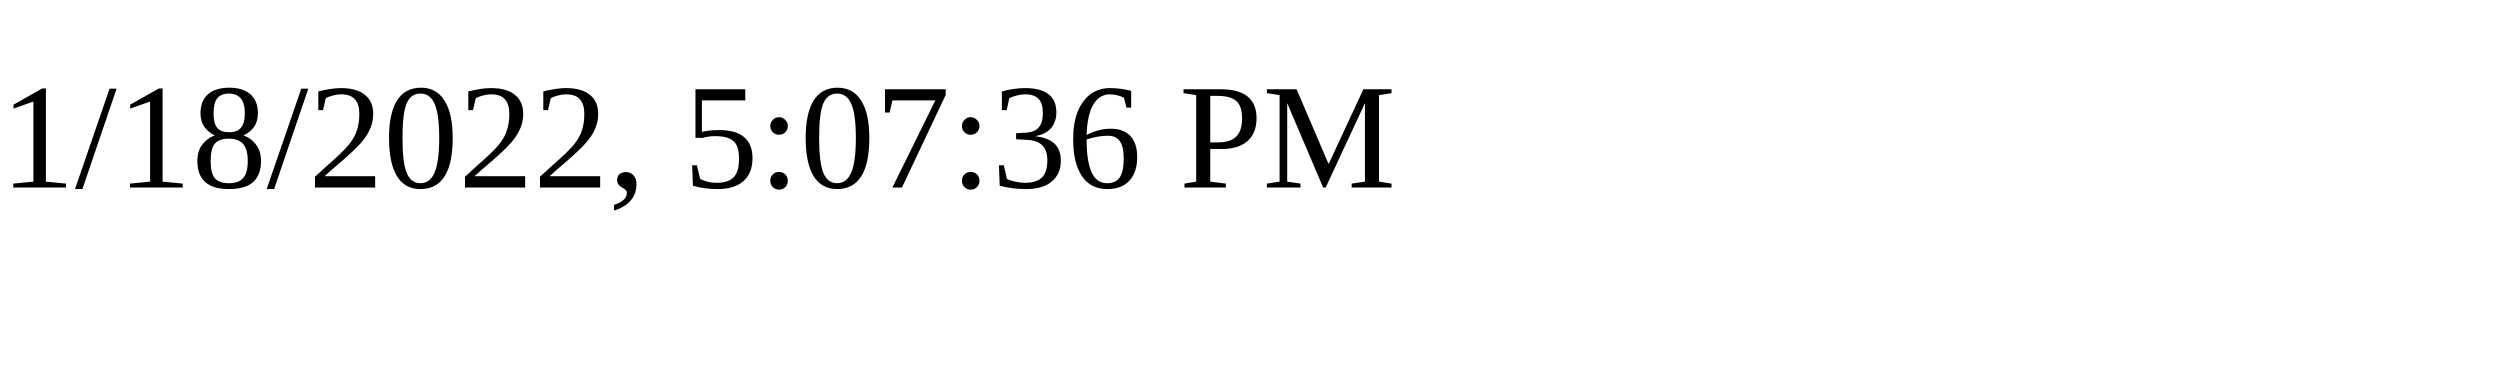
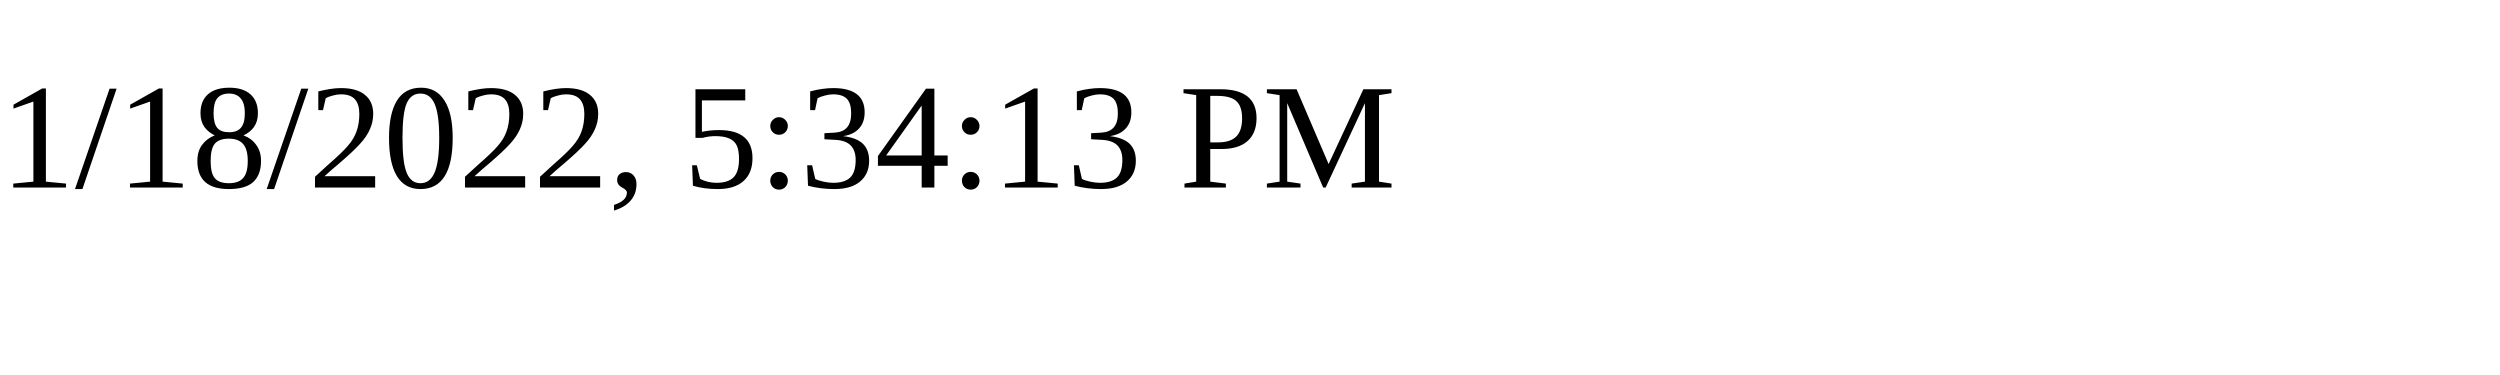
<svg xmlns="http://www.w3.org/2000/svg" height="30" width="200">
-   <text x="0" y="15">1/18/2022, 5:07:36 PM</text>
+   <text x="0" y="15">1/18/2022, 5:34:13 PM</text>
</svg>
